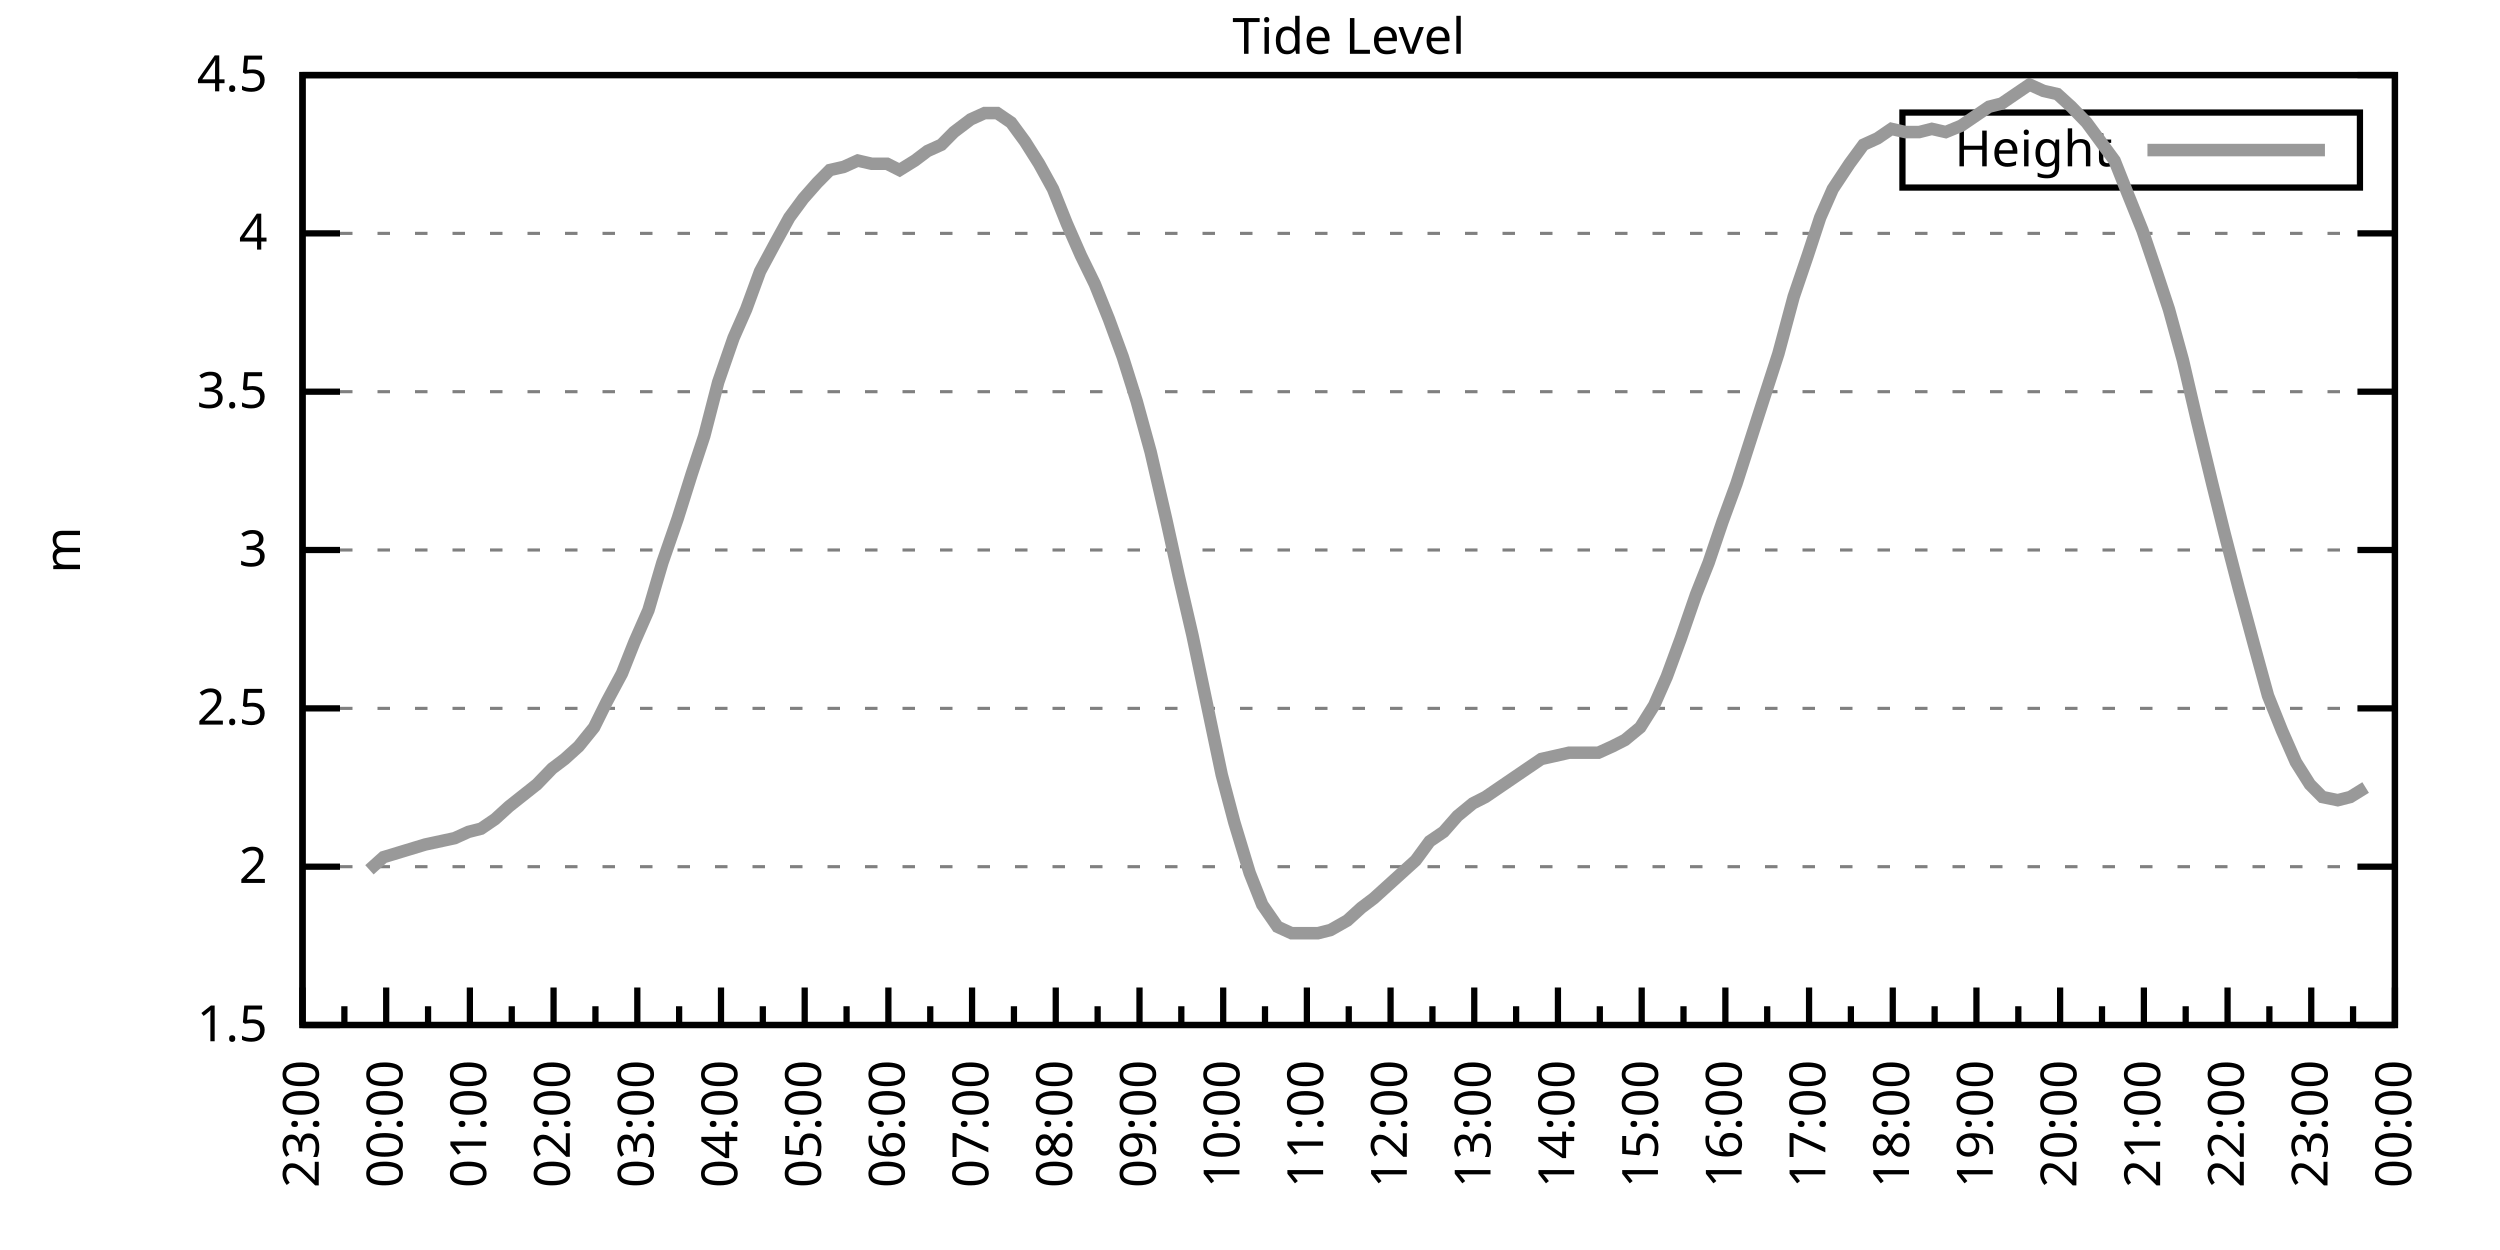
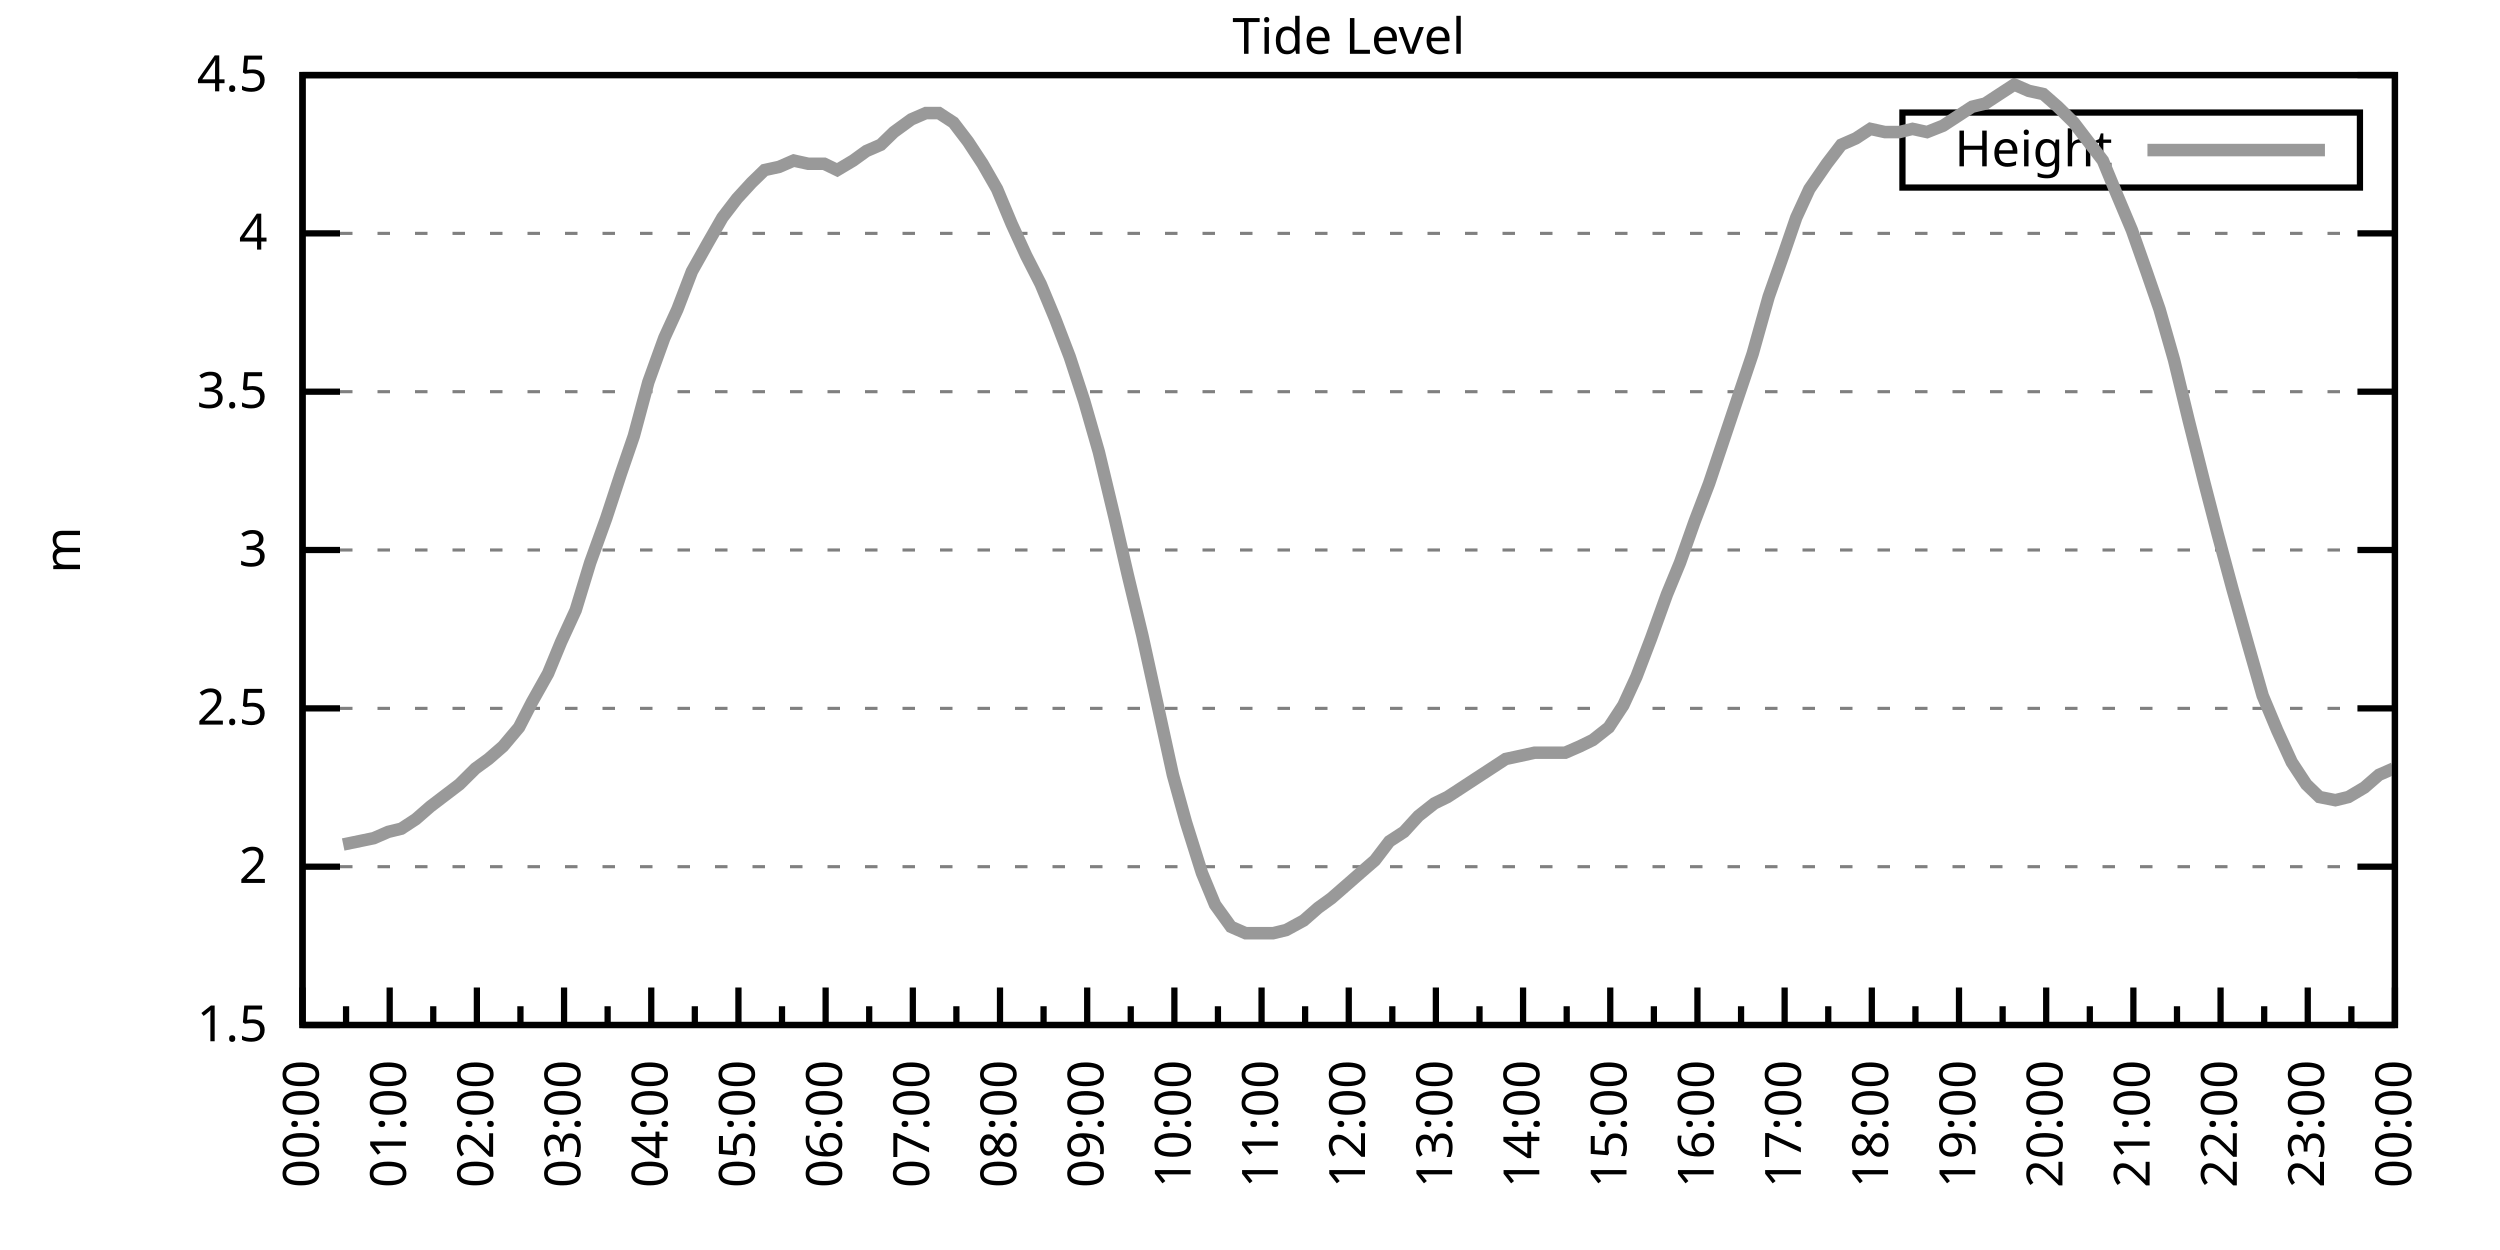
<svg xmlns="http://www.w3.org/2000/svg" xmlns:xlink="http://www.w3.org/1999/xlink" width="400" height="200" viewBox="0 0 400 200">
  <g id="gnuplot_canvas">
    <rect x="0" y="0" width="400" height="200" fill="none" />
    <defs>
      <circle id="gpDot" r="0.5" stroke-width="0.5" stroke="currentColor" />
      <path id="gpPt0" stroke-width="0.333" stroke="currentColor" d="M-1,0 h2 M0,-1 v2" />
      <path id="gpPt1" stroke-width="0.333" stroke="currentColor" d="M-1,-1 L1,1 M1,-1 L-1,1" />
      <path id="gpPt2" stroke-width="0.333" stroke="currentColor" d="M-1,0 L1,0 M0,-1 L0,1 M-1,-1 L1,1 M-1,1 L1,-1" />
      <rect id="gpPt3" stroke-width="0.333" stroke="currentColor" x="-1" y="-1" width="2" height="2" />
      <rect id="gpPt4" stroke-width="0.333" stroke="currentColor" fill="currentColor" x="-1" y="-1" width="2" height="2" />
      <circle id="gpPt5" stroke-width="0.333" stroke="currentColor" cx="0" cy="0" r="1" />
      <use xlink:href="#gpPt5" id="gpPt6" fill="currentColor" stroke="none" />
      <path id="gpPt7" stroke-width="0.333" stroke="currentColor" d="M0,-1.33 L-1.33,0.67 L1.33,0.67 z" />
      <use xlink:href="#gpPt7" id="gpPt8" fill="currentColor" stroke="none" />
      <use xlink:href="#gpPt7" id="gpPt9" stroke="currentColor" transform="rotate(180)" />
      <use xlink:href="#gpPt9" id="gpPt10" fill="currentColor" stroke="none" />
      <use xlink:href="#gpPt3" id="gpPt11" stroke="currentColor" transform="rotate(45)" />
      <use xlink:href="#gpPt11" id="gpPt12" fill="currentColor" stroke="none" />
      <path id="gpPt13" stroke-width="0.333" stroke="currentColor" d="M0,1.330 L1.265,0.411 L0.782,-1.067 L-0.782,-1.076 L-1.265,0.411 z" />
      <use xlink:href="#gpPt13" id="gpPt14" fill="currentColor" stroke="none" />
      <filter id="textbox" filterUnits="objectBoundingBox" x="0" y="0" height="1" width="1">
        <feFlood flood-color="white" flood-opacity="1" result="bgnd" />
        <feComposite in="SourceGraphic" in2="bgnd" operator="atop" />
      </filter>
      <filter id="greybox" filterUnits="objectBoundingBox" x="0" y="0" height="1" width="1">
        <feFlood flood-color="lightgrey" flood-opacity="1" result="grey" />
        <feComposite in="SourceGraphic" in2="grey" operator="atop" />
      </filter>
    </defs>
    <g fill="none" color="white" stroke="currentColor" stroke-width="1.00" stroke-linecap="butt" stroke-linejoin="miter">
</g>
    <g fill="none" color="black" stroke="currentColor" stroke-width="1.00" stroke-linecap="butt" stroke-linejoin="miter">
      <g stroke="none" shape-rendering="crispEdges">
        <polygon fill="rgb(255, 255, 255)" points="48.40,164.00 383.18,164.00 383.18,12.02 48.40,12.02 " />
      </g>
    </g>
    <g fill="none" color="black" stroke="currentColor" stroke-width="1.00" stroke-linecap="butt" stroke-linejoin="miter">
</g>
    <g fill="none" color="black" stroke="black" stroke-width="0.50" stroke-linecap="butt" stroke-linejoin="miter">
</g>
    <g fill="none" color="gray" stroke="currentColor" stroke-width="0.50" stroke-linecap="butt" stroke-linejoin="miter">
      <path stroke="gray" stroke-dasharray="2,4" class="gridline" d="M48.40,164.00 L383.19,164.00  " />
    </g>
    <g fill="none" color="gray" stroke="gray" stroke-width="1.00" stroke-linecap="butt" stroke-linejoin="miter">
</g>
    <g fill="none" color="black" stroke="currentColor" stroke-width="1.00" stroke-linecap="butt" stroke-linejoin="miter">
      <path stroke="black" d="M48.40,164.00 L54.40,164.00 M383.19,164.00 L377.19,164.00  " />
      <g transform="translate(42.80,166.60)" stroke="none" fill="black" font-family="Sans" font-size="8.00" text-anchor="end">
        <text>
          <tspan font-family="Sans"> 1.5</tspan>
        </text>
      </g>
    </g>
    <g fill="none" color="black" stroke="currentColor" stroke-width="1.00" stroke-linecap="butt" stroke-linejoin="miter">
</g>
    <g fill="none" color="black" stroke="black" stroke-width="0.50" stroke-linecap="butt" stroke-linejoin="miter">
</g>
    <g fill="none" color="gray" stroke="currentColor" stroke-width="0.50" stroke-linecap="butt" stroke-linejoin="miter">
      <path stroke="gray" stroke-dasharray="2,4" class="gridline" d="M48.40,138.67 L383.19,138.67  " />
    </g>
    <g fill="none" color="gray" stroke="gray" stroke-width="1.00" stroke-linecap="butt" stroke-linejoin="miter">
</g>
    <g fill="none" color="black" stroke="currentColor" stroke-width="1.00" stroke-linecap="butt" stroke-linejoin="miter">
      <path stroke="black" d="M48.40,138.67 L54.40,138.67 M383.19,138.67 L377.19,138.67  " />
      <g transform="translate(42.80,141.27)" stroke="none" fill="black" font-family="Sans" font-size="8.00" text-anchor="end">
        <text>
          <tspan font-family="Sans"> 2</tspan>
        </text>
      </g>
    </g>
    <g fill="none" color="black" stroke="currentColor" stroke-width="1.00" stroke-linecap="butt" stroke-linejoin="miter">
</g>
    <g fill="none" color="black" stroke="black" stroke-width="0.50" stroke-linecap="butt" stroke-linejoin="miter">
</g>
    <g fill="none" color="gray" stroke="currentColor" stroke-width="0.50" stroke-linecap="butt" stroke-linejoin="miter">
      <path stroke="gray" stroke-dasharray="2,4" class="gridline" d="M48.40,113.34 L383.19,113.34  " />
    </g>
    <g fill="none" color="gray" stroke="gray" stroke-width="1.00" stroke-linecap="butt" stroke-linejoin="miter">
</g>
    <g fill="none" color="black" stroke="currentColor" stroke-width="1.00" stroke-linecap="butt" stroke-linejoin="miter">
      <path stroke="black" d="M48.40,113.34 L54.40,113.34 M383.19,113.34 L377.19,113.34  " />
      <g transform="translate(42.80,115.94)" stroke="none" fill="black" font-family="Sans" font-size="8.00" text-anchor="end">
        <text>
          <tspan font-family="Sans"> 2.5</tspan>
        </text>
      </g>
    </g>
    <g fill="none" color="black" stroke="currentColor" stroke-width="1.00" stroke-linecap="butt" stroke-linejoin="miter">
</g>
    <g fill="none" color="black" stroke="black" stroke-width="0.50" stroke-linecap="butt" stroke-linejoin="miter">
</g>
    <g fill="none" color="gray" stroke="currentColor" stroke-width="0.50" stroke-linecap="butt" stroke-linejoin="miter">
      <path stroke="gray" stroke-dasharray="2,4" class="gridline" d="M48.40,88.00 L383.19,88.00  " />
    </g>
    <g fill="none" color="gray" stroke="gray" stroke-width="1.00" stroke-linecap="butt" stroke-linejoin="miter">
</g>
    <g fill="none" color="black" stroke="currentColor" stroke-width="1.00" stroke-linecap="butt" stroke-linejoin="miter">
      <path stroke="black" d="M48.40,88.00 L54.40,88.00 M383.19,88.00 L377.19,88.00  " />
      <g transform="translate(42.80,90.60)" stroke="none" fill="black" font-family="Sans" font-size="8.00" text-anchor="end">
        <text>
          <tspan font-family="Sans"> 3</tspan>
        </text>
      </g>
    </g>
    <g fill="none" color="black" stroke="currentColor" stroke-width="1.00" stroke-linecap="butt" stroke-linejoin="miter">
</g>
    <g fill="none" color="black" stroke="black" stroke-width="0.50" stroke-linecap="butt" stroke-linejoin="miter">
</g>
    <g fill="none" color="gray" stroke="currentColor" stroke-width="0.50" stroke-linecap="butt" stroke-linejoin="miter">
      <path stroke="gray" stroke-dasharray="2,4" class="gridline" d="M48.40,62.67 L383.19,62.67  " />
    </g>
    <g fill="none" color="gray" stroke="gray" stroke-width="1.00" stroke-linecap="butt" stroke-linejoin="miter">
</g>
    <g fill="none" color="black" stroke="currentColor" stroke-width="1.00" stroke-linecap="butt" stroke-linejoin="miter">
      <path stroke="black" d="M48.40,62.67 L54.40,62.67 M383.19,62.67 L377.19,62.67  " />
      <g transform="translate(42.80,65.27)" stroke="none" fill="black" font-family="Sans" font-size="8.00" text-anchor="end">
        <text>
          <tspan font-family="Sans"> 3.5</tspan>
        </text>
      </g>
    </g>
    <g fill="none" color="black" stroke="currentColor" stroke-width="1.00" stroke-linecap="butt" stroke-linejoin="miter">
</g>
    <g fill="none" color="black" stroke="black" stroke-width="0.50" stroke-linecap="butt" stroke-linejoin="miter">
</g>
    <g fill="none" color="gray" stroke="currentColor" stroke-width="0.50" stroke-linecap="butt" stroke-linejoin="miter">
      <path stroke="gray" stroke-dasharray="2,4" class="gridline" d="M48.40,37.34 L383.19,37.34  " />
    </g>
    <g fill="none" color="gray" stroke="gray" stroke-width="1.00" stroke-linecap="butt" stroke-linejoin="miter">
</g>
    <g fill="none" color="black" stroke="currentColor" stroke-width="1.00" stroke-linecap="butt" stroke-linejoin="miter">
      <path stroke="black" d="M48.40,37.34 L54.40,37.34 M383.19,37.34 L377.19,37.34  " />
      <g transform="translate(42.80,39.94)" stroke="none" fill="black" font-family="Sans" font-size="8.00" text-anchor="end">
        <text>
          <tspan font-family="Sans"> 4</tspan>
        </text>
      </g>
    </g>
    <g fill="none" color="black" stroke="currentColor" stroke-width="1.00" stroke-linecap="butt" stroke-linejoin="miter">
</g>
    <g fill="none" color="black" stroke="black" stroke-width="0.50" stroke-linecap="butt" stroke-linejoin="miter">
</g>
    <g fill="none" color="gray" stroke="currentColor" stroke-width="0.50" stroke-linecap="butt" stroke-linejoin="miter">
      <path stroke="gray" stroke-dasharray="2,4" class="gridline" d="M48.40,12.01 L383.19,12.01  " />
    </g>
    <g fill="none" color="gray" stroke="gray" stroke-width="1.00" stroke-linecap="butt" stroke-linejoin="miter">
</g>
    <g fill="none" color="black" stroke="currentColor" stroke-width="1.00" stroke-linecap="butt" stroke-linejoin="miter">
      <path stroke="black" d="M48.40,12.01 L54.40,12.01 M383.19,12.01 L377.19,12.01  " />
      <g transform="translate(42.80,14.61)" stroke="none" fill="black" font-family="Sans" font-size="8.00" text-anchor="end">
        <text>
          <tspan font-family="Sans"> 4.5</tspan>
        </text>
      </g>
    </g>
    <g fill="none" color="black" stroke="currentColor" stroke-width="1.00" stroke-linecap="butt" stroke-linejoin="miter">
      <path stroke="black" d="M48.40,164.00 L48.40,158.00  " />
      <g transform="translate(51.00,169.60) rotate(270)" stroke="none" fill="black" font-family="Sans" font-size="8.00" text-anchor="end">
        <text>
+           <tspan font-family="Sans">00:00</tspan>
+         </text>
+       </g>
+     </g>
+     <g fill="none" color="black" stroke="currentColor" stroke-width="1.00" stroke-linecap="butt" stroke-linejoin="miter">
+       <path stroke="black" d="M55.37,164.00 L55.37,161.00 M62.35,164.00 L62.35,158.00  " />
+       <g transform="translate(64.95,169.60) rotate(270)" stroke="none" fill="black" font-family="Sans" font-size="8.00" text-anchor="end">
+         <text>
+           <tspan font-family="Sans">01:00</tspan>
+         </text>
+       </g>
+     </g>
+     <g fill="none" color="black" stroke="currentColor" stroke-width="1.00" stroke-linecap="butt" stroke-linejoin="miter">
+       <path stroke="black" d="M69.32,164.00 L69.32,161.00 M76.30,164.00 L76.30,158.00  " />
+       <g transform="translate(78.90,169.60) rotate(270)" stroke="none" fill="black" font-family="Sans" font-size="8.00" text-anchor="end">
+         <text>
+           <tspan font-family="Sans">02:00</tspan>
+         </text>
+       </g>
+     </g>
+     <g fill="none" color="black" stroke="currentColor" stroke-width="1.00" stroke-linecap="butt" stroke-linejoin="miter">
+       <path stroke="black" d="M83.27,164.00 L83.27,161.00 M90.25,164.00 L90.25,158.00  " />
+       <g transform="translate(92.85,169.60) rotate(270)" stroke="none" fill="black" font-family="Sans" font-size="8.00" text-anchor="end">
+         <text>
+           <tspan font-family="Sans">03:00</tspan>
+         </text>
+       </g>
+     </g>
+     <g fill="none" color="black" stroke="currentColor" stroke-width="1.00" stroke-linecap="butt" stroke-linejoin="miter">
+       <path stroke="black" d="M97.22,164.00 L97.22,161.00 M104.20,164.00 L104.20,158.00  " />
+       <g transform="translate(106.80,169.60) rotate(270)" stroke="none" fill="black" font-family="Sans" font-size="8.00" text-anchor="end">
+         <text>
+           <tspan font-family="Sans">04:00</tspan>
+         </text>
+       </g>
+     </g>
+     <g fill="none" color="black" stroke="currentColor" stroke-width="1.00" stroke-linecap="butt" stroke-linejoin="miter">
+       <path stroke="black" d="M111.17,164.00 L111.17,161.00 M118.15,164.00 L118.15,158.00  " />
+       <g transform="translate(120.75,169.60) rotate(270)" stroke="none" fill="black" font-family="Sans" font-size="8.00" text-anchor="end">
+         <text>
+           <tspan font-family="Sans">05:00</tspan>
+         </text>
+       </g>
+     </g>
+     <g fill="none" color="black" stroke="currentColor" stroke-width="1.00" stroke-linecap="butt" stroke-linejoin="miter">
+       <path stroke="black" d="M125.12,164.00 L125.12,161.00 M132.10,164.00 L132.10,158.00  " />
+       <g transform="translate(134.70,169.60) rotate(270)" stroke="none" fill="black" font-family="Sans" font-size="8.00" text-anchor="end">
+         <text>
+           <tspan font-family="Sans">06:00</tspan>
+         </text>
+       </g>
+     </g>
+     <g fill="none" color="black" stroke="currentColor" stroke-width="1.00" stroke-linecap="butt" stroke-linejoin="miter">
+       <path stroke="black" d="M139.07,164.00 L139.07,161.00 M146.05,164.00 L146.05,158.00  " />
+       <g transform="translate(148.65,169.60) rotate(270)" stroke="none" fill="black" font-family="Sans" font-size="8.00" text-anchor="end">
+         <text>
+           <tspan font-family="Sans">07:00</tspan>
+         </text>
+       </g>
+     </g>
+     <g fill="none" color="black" stroke="currentColor" stroke-width="1.00" stroke-linecap="butt" stroke-linejoin="miter">
+       <path stroke="black" d="M153.02,164.00 L153.02,161.00 M160.00,164.00 L160.00,158.00  " />
+       <g transform="translate(162.60,169.60) rotate(270)" stroke="none" fill="black" font-family="Sans" font-size="8.00" text-anchor="end">
+         <text>
+           <tspan font-family="Sans">08:00</tspan>
+         </text>
+       </g>
+     </g>
+     <g fill="none" color="black" stroke="currentColor" stroke-width="1.00" stroke-linecap="butt" stroke-linejoin="miter">
+       <path stroke="black" d="M166.97,164.00 L166.97,161.00 M173.95,164.00 L173.95,158.00  " />
+       <g transform="translate(176.55,169.60) rotate(270)" stroke="none" fill="black" font-family="Sans" font-size="8.00" text-anchor="end">
+         <text>
+           <tspan font-family="Sans">09:00</tspan>
+         </text>
+       </g>
+     </g>
+     <g fill="none" color="black" stroke="currentColor" stroke-width="1.00" stroke-linecap="butt" stroke-linejoin="miter">
+       <path stroke="black" d="M180.92,164.00 L180.92,161.00 M187.90,164.00 L187.90,158.00  " />
+       <g transform="translate(190.50,169.60) rotate(270)" stroke="none" fill="black" font-family="Sans" font-size="8.00" text-anchor="end">
+         <text>
+           <tspan font-family="Sans">10:00</tspan>
+         </text>
+       </g>
+     </g>
+     <g fill="none" color="black" stroke="currentColor" stroke-width="1.00" stroke-linecap="butt" stroke-linejoin="miter">
+       <path stroke="black" d="M194.87,164.00 L194.87,161.00 M201.85,164.00 L201.85,158.00  " />
+       <g transform="translate(204.45,169.60) rotate(270)" stroke="none" fill="black" font-family="Sans" font-size="8.00" text-anchor="end">
+         <text>
+           <tspan font-family="Sans">11:00</tspan>
+         </text>
+       </g>
+     </g>
+     <g fill="none" color="black" stroke="currentColor" stroke-width="1.00" stroke-linecap="butt" stroke-linejoin="miter">
+       <path stroke="black" d="M208.82,164.00 L208.82,161.00 M215.80,164.00 L215.80,158.00  " />
+       <g transform="translate(218.40,169.60) rotate(270)" stroke="none" fill="black" font-family="Sans" font-size="8.00" text-anchor="end">
+         <text>
+           <tspan font-family="Sans">12:00</tspan>
+         </text>
+       </g>
+     </g>
+     <g fill="none" color="black" stroke="currentColor" stroke-width="1.00" stroke-linecap="butt" stroke-linejoin="miter">
+       <path stroke="black" d="M222.77,164.00 L222.77,161.00 M229.74,164.00 L229.74,158.00  " />
+       <g transform="translate(232.34,169.60) rotate(270)" stroke="none" fill="black" font-family="Sans" font-size="8.00" text-anchor="end">
+         <text>
+           <tspan font-family="Sans">13:00</tspan>
+         </text>
+       </g>
+     </g>
+     <g fill="none" color="black" stroke="currentColor" stroke-width="1.00" stroke-linecap="butt" stroke-linejoin="miter">
+       <path stroke="black" d="M236.72,164.00 L236.72,161.00 M243.69,164.00 L243.69,158.00  " />
+       <g transform="translate(246.29,169.60) rotate(270)" stroke="none" fill="black" font-family="Sans" font-size="8.00" text-anchor="end">
+         <text>
+           <tspan font-family="Sans">14:00</tspan>
+         </text>
+       </g>
+     </g>
+     <g fill="none" color="black" stroke="currentColor" stroke-width="1.00" stroke-linecap="butt" stroke-linejoin="miter">
+       <path stroke="black" d="M250.67,164.00 L250.67,161.00 M257.64,164.00 L257.64,158.00  " />
+       <g transform="translate(260.24,169.60) rotate(270)" stroke="none" fill="black" font-family="Sans" font-size="8.00" text-anchor="end">
+         <text>
+           <tspan font-family="Sans">15:00</tspan>
+         </text>
+       </g>
+     </g>
+     <g fill="none" color="black" stroke="currentColor" stroke-width="1.00" stroke-linecap="butt" stroke-linejoin="miter">
+       <path stroke="black" d="M264.62,164.00 L264.62,161.00 M271.59,164.00 L271.59,158.00  " />
+       <g transform="translate(274.19,169.60) rotate(270)" stroke="none" fill="black" font-family="Sans" font-size="8.00" text-anchor="end">
+         <text>
+           <tspan font-family="Sans">16:00</tspan>
+         </text>
+       </g>
+     </g>
+     <g fill="none" color="black" stroke="currentColor" stroke-width="1.00" stroke-linecap="butt" stroke-linejoin="miter">
+       <path stroke="black" d="M278.57,164.00 L278.57,161.00 M285.54,164.00 L285.54,158.00  " />
+       <g transform="translate(288.14,169.60) rotate(270)" stroke="none" fill="black" font-family="Sans" font-size="8.00" text-anchor="end">
+         <text>
+           <tspan font-family="Sans">17:00</tspan>
+         </text>
+       </g>
+     </g>
+     <g fill="none" color="black" stroke="currentColor" stroke-width="1.00" stroke-linecap="butt" stroke-linejoin="miter">
+       <path stroke="black" d="M292.52,164.00 L292.52,161.00 M299.49,164.00 L299.49,158.00  " />
+       <g transform="translate(302.09,169.60) rotate(270)" stroke="none" fill="black" font-family="Sans" font-size="8.00" text-anchor="end">
+         <text>
+           <tspan font-family="Sans">18:00</tspan>
+         </text>
+       </g>
+     </g>
+     <g fill="none" color="black" stroke="currentColor" stroke-width="1.00" stroke-linecap="butt" stroke-linejoin="miter">
+       <path stroke="black" d="M306.47,164.00 L306.47,161.00 M313.44,164.00 L313.44,158.00  " />
+       <g transform="translate(316.04,169.60) rotate(270)" stroke="none" fill="black" font-family="Sans" font-size="8.00" text-anchor="end">
+         <text>
+           <tspan font-family="Sans">19:00</tspan>
+         </text>
+       </g>
+     </g>
+     <g fill="none" color="black" stroke="currentColor" stroke-width="1.00" stroke-linecap="butt" stroke-linejoin="miter">
+       <path stroke="black" d="M320.42,164.00 L320.42,161.00 M327.39,164.00 L327.39,158.00  " />
+       <g transform="translate(329.99,169.60) rotate(270)" stroke="none" fill="black" font-family="Sans" font-size="8.00" text-anchor="end">
+         <text>
+           <tspan font-family="Sans">20:00</tspan>
+         </text>
+       </g>
+     </g>
+     <g fill="none" color="black" stroke="currentColor" stroke-width="1.00" stroke-linecap="butt" stroke-linejoin="miter">
+       <path stroke="black" d="M334.37,164.00 L334.37,161.00 M341.34,164.00 L341.34,158.00  " />
+       <g transform="translate(343.94,169.60) rotate(270)" stroke="none" fill="black" font-family="Sans" font-size="8.00" text-anchor="end">
+         <text>
+           <tspan font-family="Sans">21:00</tspan>
+         </text>
+       </g>
+     </g>
+     <g fill="none" color="black" stroke="currentColor" stroke-width="1.00" stroke-linecap="butt" stroke-linejoin="miter">
+       <path stroke="black" d="M348.32,164.00 L348.32,161.00 M355.29,164.00 L355.29,158.00  " />
+       <g transform="translate(357.89,169.60) rotate(270)" stroke="none" fill="black" font-family="Sans" font-size="8.00" text-anchor="end">
+         <text>
+           <tspan font-family="Sans">22:00</tspan>
+         </text>
+       </g>
+     </g>
+     <g fill="none" color="black" stroke="currentColor" stroke-width="1.00" stroke-linecap="butt" stroke-linejoin="miter">
+       <path stroke="black" d="M362.27,164.00 L362.27,161.00 M369.24,164.00 L369.24,158.00  " />
+       <g transform="translate(371.84,169.60) rotate(270)" stroke="none" fill="black" font-family="Sans" font-size="8.00" text-anchor="end">
+         <text>
          <tspan font-family="Sans">23:00</tspan>
        </text>
      </g>
    </g>
    <g fill="none" color="black" stroke="currentColor" stroke-width="1.00" stroke-linecap="butt" stroke-linejoin="miter">
-       <path stroke="black" d="M55.10,164.00 L55.10,161.00 M61.79,164.00 L61.79,158.00  " />
-       <g transform="translate(64.39,169.60) rotate(270)" stroke="none" fill="black" font-family="Sans" font-size="8.00" text-anchor="end">
-         <text>
-           <tspan font-family="Sans">00:00</tspan>
-         </text>
-       </g>
-     </g>
-     <g fill="none" color="black" stroke="currentColor" stroke-width="1.00" stroke-linecap="butt" stroke-linejoin="miter">
-       <path stroke="black" d="M68.49,164.00 L68.49,161.00 M75.18,164.00 L75.18,158.00  " />
-       <g transform="translate(77.78,169.60) rotate(270)" stroke="none" fill="black" font-family="Sans" font-size="8.00" text-anchor="end">
-         <text>
-           <tspan font-family="Sans">01:00</tspan>
-         </text>
-       </g>
-     </g>
-     <g fill="none" color="black" stroke="currentColor" stroke-width="1.00" stroke-linecap="butt" stroke-linejoin="miter">
-       <path stroke="black" d="M81.88,164.00 L81.88,161.00 M88.57,164.00 L88.57,158.00  " />
-       <g transform="translate(91.17,169.60) rotate(270)" stroke="none" fill="black" font-family="Sans" font-size="8.00" text-anchor="end">
-         <text>
-           <tspan font-family="Sans">02:00</tspan>
-         </text>
-       </g>
-     </g>
-     <g fill="none" color="black" stroke="currentColor" stroke-width="1.00" stroke-linecap="butt" stroke-linejoin="miter">
-       <path stroke="black" d="M95.27,164.00 L95.27,161.00 M101.97,164.00 L101.97,158.00  " />
-       <g transform="translate(104.57,169.60) rotate(270)" stroke="none" fill="black" font-family="Sans" font-size="8.00" text-anchor="end">
-         <text>
-           <tspan font-family="Sans">03:00</tspan>
-         </text>
-       </g>
-     </g>
-     <g fill="none" color="black" stroke="currentColor" stroke-width="1.00" stroke-linecap="butt" stroke-linejoin="miter">
-       <path stroke="black" d="M108.66,164.00 L108.66,161.00 M115.36,164.00 L115.36,158.00  " />
-       <g transform="translate(117.96,169.60) rotate(270)" stroke="none" fill="black" font-family="Sans" font-size="8.00" text-anchor="end">
-         <text>
-           <tspan font-family="Sans">04:00</tspan>
-         </text>
-       </g>
-     </g>
-     <g fill="none" color="black" stroke="currentColor" stroke-width="1.00" stroke-linecap="butt" stroke-linejoin="miter">
-       <path stroke="black" d="M122.05,164.00 L122.05,161.00 M128.75,164.00 L128.75,158.00  " />
-       <g transform="translate(131.35,169.60) rotate(270)" stroke="none" fill="black" font-family="Sans" font-size="8.00" text-anchor="end">
-         <text>
-           <tspan font-family="Sans">05:00</tspan>
-         </text>
-       </g>
-     </g>
-     <g fill="none" color="black" stroke="currentColor" stroke-width="1.00" stroke-linecap="butt" stroke-linejoin="miter">
-       <path stroke="black" d="M135.45,164.00 L135.45,161.00 M142.14,164.00 L142.14,158.00  " />
-       <g transform="translate(144.74,169.60) rotate(270)" stroke="none" fill="black" font-family="Sans" font-size="8.00" text-anchor="end">
-         <text>
-           <tspan font-family="Sans">06:00</tspan>
-         </text>
-       </g>
-     </g>
-     <g fill="none" color="black" stroke="currentColor" stroke-width="1.00" stroke-linecap="butt" stroke-linejoin="miter">
-       <path stroke="black" d="M148.84,164.00 L148.84,161.00 M155.53,164.00 L155.53,158.00  " />
-       <g transform="translate(158.13,169.60) rotate(270)" stroke="none" fill="black" font-family="Sans" font-size="8.00" text-anchor="end">
-         <text>
-           <tspan font-family="Sans">07:00</tspan>
-         </text>
-       </g>
-     </g>
-     <g fill="none" color="black" stroke="currentColor" stroke-width="1.00" stroke-linecap="butt" stroke-linejoin="miter">
-       <path stroke="black" d="M162.23,164.00 L162.23,161.00 M168.92,164.00 L168.92,158.00  " />
-       <g transform="translate(171.52,169.60) rotate(270)" stroke="none" fill="black" font-family="Sans" font-size="8.00" text-anchor="end">
-         <text>
-           <tspan font-family="Sans">08:00</tspan>
-         </text>
-       </g>
-     </g>
-     <g fill="none" color="black" stroke="currentColor" stroke-width="1.00" stroke-linecap="butt" stroke-linejoin="miter">
-       <path stroke="black" d="M175.62,164.00 L175.62,161.00 M182.32,164.00 L182.32,158.00  " />
-       <g transform="translate(184.92,169.60) rotate(270)" stroke="none" fill="black" font-family="Sans" font-size="8.00" text-anchor="end">
-         <text>
-           <tspan font-family="Sans">09:00</tspan>
-         </text>
-       </g>
-     </g>
-     <g fill="none" color="black" stroke="currentColor" stroke-width="1.00" stroke-linecap="butt" stroke-linejoin="miter">
-       <path stroke="black" d="M189.01,164.00 L189.01,161.00 M195.71,164.00 L195.71,158.00  " />
-       <g transform="translate(198.31,169.60) rotate(270)" stroke="none" fill="black" font-family="Sans" font-size="8.00" text-anchor="end">
-         <text>
-           <tspan font-family="Sans">10:00</tspan>
-         </text>
-       </g>
-     </g>
-     <g fill="none" color="black" stroke="currentColor" stroke-width="1.00" stroke-linecap="butt" stroke-linejoin="miter">
-       <path stroke="black" d="M202.40,164.00 L202.40,161.00 M209.10,164.00 L209.10,158.00  " />
-       <g transform="translate(211.70,169.60) rotate(270)" stroke="none" fill="black" font-family="Sans" font-size="8.00" text-anchor="end">
-         <text>
-           <tspan font-family="Sans">11:00</tspan>
-         </text>
-       </g>
-     </g>
-     <g fill="none" color="black" stroke="currentColor" stroke-width="1.00" stroke-linecap="butt" stroke-linejoin="miter">
-       <path stroke="black" d="M215.80,164.00 L215.80,161.00 M222.49,164.00 L222.49,158.00  " />
-       <g transform="translate(225.09,169.60) rotate(270)" stroke="none" fill="black" font-family="Sans" font-size="8.00" text-anchor="end">
-         <text>
-           <tspan font-family="Sans">12:00</tspan>
-         </text>
-       </g>
-     </g>
-     <g fill="none" color="black" stroke="currentColor" stroke-width="1.00" stroke-linecap="butt" stroke-linejoin="miter">
-       <path stroke="black" d="M229.19,164.00 L229.19,161.00 M235.88,164.00 L235.88,158.00  " />
-       <g transform="translate(238.48,169.60) rotate(270)" stroke="none" fill="black" font-family="Sans" font-size="8.00" text-anchor="end">
-         <text>
-           <tspan font-family="Sans">13:00</tspan>
-         </text>
-       </g>
-     </g>
-     <g fill="none" color="black" stroke="currentColor" stroke-width="1.00" stroke-linecap="butt" stroke-linejoin="miter">
-       <path stroke="black" d="M242.58,164.00 L242.58,161.00 M249.27,164.00 L249.27,158.00  " />
-       <g transform="translate(251.87,169.60) rotate(270)" stroke="none" fill="black" font-family="Sans" font-size="8.00" text-anchor="end">
-         <text>
-           <tspan font-family="Sans">14:00</tspan>
-         </text>
-       </g>
-     </g>
-     <g fill="none" color="black" stroke="currentColor" stroke-width="1.00" stroke-linecap="butt" stroke-linejoin="miter">
-       <path stroke="black" d="M255.97,164.00 L255.97,161.00 M262.67,164.00 L262.67,158.00  " />
-       <g transform="translate(265.27,169.60) rotate(270)" stroke="none" fill="black" font-family="Sans" font-size="8.00" text-anchor="end">
-         <text>
-           <tspan font-family="Sans">15:00</tspan>
-         </text>
-       </g>
-     </g>
-     <g fill="none" color="black" stroke="currentColor" stroke-width="1.00" stroke-linecap="butt" stroke-linejoin="miter">
-       <path stroke="black" d="M269.36,164.00 L269.36,161.00 M276.06,164.00 L276.06,158.00  " />
-       <g transform="translate(278.66,169.60) rotate(270)" stroke="none" fill="black" font-family="Sans" font-size="8.00" text-anchor="end">
-         <text>
-           <tspan font-family="Sans">16:00</tspan>
-         </text>
-       </g>
-     </g>
-     <g fill="none" color="black" stroke="currentColor" stroke-width="1.00" stroke-linecap="butt" stroke-linejoin="miter">
-       <path stroke="black" d="M282.75,164.00 L282.75,161.00 M289.45,164.00 L289.45,158.00  " />
-       <g transform="translate(292.05,169.60) rotate(270)" stroke="none" fill="black" font-family="Sans" font-size="8.00" text-anchor="end">
-         <text>
-           <tspan font-family="Sans">17:00</tspan>
-         </text>
-       </g>
-     </g>
-     <g fill="none" color="black" stroke="currentColor" stroke-width="1.00" stroke-linecap="butt" stroke-linejoin="miter">
-       <path stroke="black" d="M296.14,164.00 L296.14,161.00 M302.84,164.00 L302.84,158.00  " />
-       <g transform="translate(305.44,169.60) rotate(270)" stroke="none" fill="black" font-family="Sans" font-size="8.00" text-anchor="end">
-         <text>
-           <tspan font-family="Sans">18:00</tspan>
-         </text>
-       </g>
-     </g>
-     <g fill="none" color="black" stroke="currentColor" stroke-width="1.00" stroke-linecap="butt" stroke-linejoin="miter">
-       <path stroke="black" d="M309.54,164.00 L309.54,161.00 M316.23,164.00 L316.23,158.00  " />
-       <g transform="translate(318.83,169.60) rotate(270)" stroke="none" fill="black" font-family="Sans" font-size="8.00" text-anchor="end">
-         <text>
-           <tspan font-family="Sans">19:00</tspan>
-         </text>
-       </g>
-     </g>
-     <g fill="none" color="black" stroke="currentColor" stroke-width="1.00" stroke-linecap="butt" stroke-linejoin="miter">
-       <path stroke="black" d="M322.93,164.00 L322.93,161.00 M329.62,164.00 L329.62,158.00  " />
-       <g transform="translate(332.22,169.60) rotate(270)" stroke="none" fill="black" font-family="Sans" font-size="8.00" text-anchor="end">
-         <text>
-           <tspan font-family="Sans">20:00</tspan>
-         </text>
-       </g>
-     </g>
-     <g fill="none" color="black" stroke="currentColor" stroke-width="1.00" stroke-linecap="butt" stroke-linejoin="miter">
-       <path stroke="black" d="M336.32,164.00 L336.32,161.00 M343.02,164.00 L343.02,158.00  " />
-       <g transform="translate(345.62,169.60) rotate(270)" stroke="none" fill="black" font-family="Sans" font-size="8.00" text-anchor="end">
-         <text>
-           <tspan font-family="Sans">21:00</tspan>
-         </text>
-       </g>
-     </g>
-     <g fill="none" color="black" stroke="currentColor" stroke-width="1.00" stroke-linecap="butt" stroke-linejoin="miter">
-       <path stroke="black" d="M349.71,164.00 L349.71,161.00 M356.41,164.00 L356.41,158.00  " />
-       <g transform="translate(359.01,169.60) rotate(270)" stroke="none" fill="black" font-family="Sans" font-size="8.00" text-anchor="end">
-         <text>
-           <tspan font-family="Sans">22:00</tspan>
-         </text>
-       </g>
-     </g>
-     <g fill="none" color="black" stroke="currentColor" stroke-width="1.00" stroke-linecap="butt" stroke-linejoin="miter">
-       <path stroke="black" d="M363.10,164.00 L363.10,161.00 M369.80,164.00 L369.80,158.00  " />
-       <g transform="translate(372.40,169.60) rotate(270)" stroke="none" fill="black" font-family="Sans" font-size="8.00" text-anchor="end">
-         <text>
-           <tspan font-family="Sans">23:00</tspan>
-         </text>
-       </g>
-     </g>
-     <g fill="none" color="black" stroke="currentColor" stroke-width="1.00" stroke-linecap="butt" stroke-linejoin="miter">
-       <path stroke="black" d="M376.49,164.00 L376.49,161.00 M383.19,164.00 L383.19,158.00  " />
+       <path stroke="black" d="M376.22,164.00 L376.22,161.00 M383.19,164.00 L383.19,158.00  " />
      <g transform="translate(385.79,169.60) rotate(270)" stroke="none" fill="black" font-family="Sans" font-size="8.00" text-anchor="end">
        <text>
          <tspan font-family="Sans">00:00</tspan>
        </text>
      </g>
    </g>
    <g fill="none" color="black" stroke="currentColor" stroke-width="1.00" stroke-linecap="butt" stroke-linejoin="miter">
</g>
    <g fill="none" color="black" stroke="currentColor" stroke-width="1.00" stroke-linecap="butt" stroke-linejoin="miter">
      <path stroke="black" d="M48.40,12.01 L48.40,164.00 L383.19,164.00 L383.19,12.01 L48.40,12.01 Z  " />
    </g>
    <g fill="none" color="black" stroke="currentColor" stroke-width="1.00" stroke-linecap="butt" stroke-linejoin="miter">
      <g transform="translate(12.80,88.01) rotate(270)" stroke="none" fill="black" font-family="Sans" font-size="8.00" text-anchor="middle">
        <text>
          <tspan font-family="Sans">m</tspan>
        </text>
      </g>
    </g>
    <g fill="none" color="black" stroke="currentColor" stroke-width="1.00" stroke-linecap="butt" stroke-linejoin="miter">
</g>
    <g fill="none" color="black" stroke="currentColor" stroke-width="1.00" stroke-linecap="butt" stroke-linejoin="miter">
      <path stroke="black" d="M304.39,30.01 L304.39,18.01 L377.59,18.01 L377.59,30.01 L304.39,30.01 Z  " />
    </g>
    <g id="Tide_level_plot_1">
      <g fill="none" color="white" stroke="black" stroke-width="2.00" stroke-linecap="butt" stroke-linejoin="miter">
</g>
      <g fill="none" color="black" stroke="currentColor" stroke-width="2.00" stroke-linecap="butt" stroke-linejoin="miter">
        <g transform="translate(337.99,26.61)" stroke="none" fill="black" font-family="Sans" font-size="8.00" text-anchor="end">
          <text>
            <tspan font-family="Sans">Height</tspan>
          </text>
        </g>
      </g>
      <g fill="none" color="black" stroke="currentColor" stroke-width="2.00" stroke-linecap="butt" stroke-linejoin="miter">
-         <path stroke="rgb(153, 153, 153)" d="M343.59,24.01 L371.99,24.01 M59.11,139.17 L61.35,137.15 L68.04,135.12 L72.73,134.11 L74.96,133.10 L76.97,132.59   L79.20,131.07 L81.43,129.04 L85.90,125.50 L88.35,122.96 L90.36,121.44 L92.59,119.42 L95.05,116.38 L97.06,112.32   L99.51,107.76 L101.52,102.70 L103.75,97.63 L105.98,90.03 L108.44,82.94 L110.67,75.85 L112.68,69.77 L114.91,61.15   L117.37,54.06 L119.38,49.50 L121.61,43.42 L124.06,38.86 L126.29,34.81 L128.53,31.77 L130.76,29.24 L132.77,27.21   L135.00,26.70 L137.23,25.69 L139.46,26.20 L141.92,26.20 L143.93,27.21 L146.38,25.69 L148.39,24.17 L150.62,23.16   L152.63,21.13 L155.31,19.10 L157.54,18.09 L159.55,18.09 L161.78,19.61 L164.01,22.65 L166.25,26.20 L168.48,30.25   L170.71,35.82 L172.94,40.89 L175.17,45.45 L177.41,51.02 L179.64,57.10 L181.87,64.19 L184.10,72.30 L186.56,82.94   L188.57,92.06 L190.80,101.68 L193.03,112.32 L195.48,123.98 L197.49,131.58 L199.95,139.68 L201.96,144.75 L204.41,148.29   L206.64,149.31 L208.65,149.31 L210.88,149.31 L212.89,148.80 L215.57,147.28 L217.80,145.25 L219.81,143.73 L222.04,141.71   L224.28,139.68 L226.51,137.66 L228.74,134.62 L230.97,133.10 L233.20,130.56 L235.66,128.54 L237.67,127.52 L239.90,126.00   L242.13,124.48 L244.36,122.96 L246.60,121.44 L248.83,120.94 L251.06,120.43 L253.51,120.43 L255.75,120.43 L257.98,119.42   L259.99,118.40 L262.44,116.38 L264.67,112.83 L266.68,108.27 L268.92,102.19 L271.37,95.10 L273.38,90.03 L275.61,83.45   L277.84,77.37 L282.08,64.19 L284.54,56.59 L286.99,47.47 L289.23,40.89 L291.23,34.81 L293.24,30.25 L295.92,26.20   L298.15,23.16 L300.39,22.14 L302.62,20.62 L304.85,21.13 L307.08,21.13 L309.09,20.62 L311.32,21.13 L313.78,20.12   L316.01,18.60 L318.24,17.08 L320.25,16.57 L322.48,15.05 L324.71,13.53 L326.95,14.54 L329.18,15.05 L331.41,17.08   L333.86,19.61 L336.10,22.65 L338.33,25.69 L340.34,30.76 L342.79,36.84 L345.02,43.42 L347.03,49.50 L349.26,57.61   L351.50,67.23 L353.95,77.37 L355.96,85.47 L358.19,94.08 L360.65,103.20 L362.88,111.31 L365.11,116.88 L367.34,121.95   L369.58,125.50 L371.58,127.52 L374.04,128.03 L376.05,127.52 L378.50,126.00  " />
+         <path stroke="rgb(153, 153, 153)" d="M343.59,24.01 L371.99,24.01 M54.91,135.12 L59.79,134.11 L62.12,133.10 L64.21,132.59 L66.53,131.07 L68.86,129.04   L73.51,125.50 L76.07,122.96 L78.16,121.44 L80.48,119.42 L83.04,116.38 L85.13,112.32 L87.69,107.76 L89.78,102.70   L92.11,97.63 L94.43,90.03 L96.99,82.94 L99.32,75.85 L101.41,69.77 L103.73,61.15 L106.29,54.06 L108.38,49.50   L110.71,43.42 L113.27,38.86 L115.59,34.81 L117.92,31.77 L120.24,29.24 L122.33,27.21 L124.66,26.70 L126.98,25.69   L129.31,26.20 L131.87,26.20 L133.96,27.21 L136.51,25.69 L138.61,24.17 L140.93,23.16 L143.02,21.13 L145.81,19.10   L148.14,18.09 L150.23,18.09 L152.56,19.61 L154.88,22.65 L157.21,26.20 L159.53,30.25 L161.86,35.82 L164.18,40.89   L166.51,45.45 L168.83,51.02 L171.16,57.10 L173.48,64.19 L175.81,72.30 L178.36,82.94 L180.46,92.06 L182.78,101.68   L185.11,112.32 L187.66,123.98 L189.76,131.58 L192.31,139.68 L194.41,144.75 L196.96,148.29 L199.29,149.31 L201.38,149.31   L203.71,149.31 L205.80,148.80 L208.59,147.28 L210.91,145.25 L213.01,143.73 L215.33,141.71 L217.65,139.68 L219.98,137.66   L222.30,134.62 L224.63,133.10 L226.95,130.56 L229.51,128.54 L231.60,127.52 L233.93,126.00 L236.25,124.48 L238.58,122.96   L240.90,121.44 L243.23,120.94 L245.55,120.43 L248.11,120.43 L250.44,120.43 L252.76,119.42 L254.85,118.40 L257.41,116.38   L259.74,112.83 L261.83,108.27 L264.15,102.19 L266.71,95.10 L268.80,90.03 L271.13,83.45 L273.45,77.37 L277.87,64.19   L280.43,56.59 L282.99,47.47 L285.31,40.89 L287.40,34.81 L289.50,30.25 L292.29,26.20 L294.61,23.16 L296.94,22.14   L299.26,20.62 L301.58,21.13 L303.91,21.13 L306.00,20.62 L308.33,21.13 L310.88,20.12 L313.21,18.60 L315.53,17.08   L317.63,16.57 L319.95,15.05 L322.28,13.53 L324.60,14.54 L326.93,15.05 L329.25,17.08 L331.81,19.61 L334.13,22.65   L336.46,25.69 L338.55,30.76 L341.11,36.84 L343.43,43.42 L345.53,49.50 L347.85,57.61 L350.18,67.23 L352.73,77.37   L354.83,85.47 L357.15,94.08 L359.71,103.20 L362.03,111.31 L364.36,116.88 L366.68,121.95 L369.01,125.50 L371.10,127.52   L373.66,128.03 L375.75,127.52 L378.31,126.00 L380.63,123.98 L382.96,122.96  " />
      </g>
    </g>
    <g fill="none" color="black" stroke="currentColor" stroke-width="2.00" stroke-linecap="butt" stroke-linejoin="miter">
</g>
    <g fill="none" color="black" stroke="black" stroke-width="1.00" stroke-linecap="butt" stroke-linejoin="miter">
</g>
    <g fill="none" color="black" stroke="currentColor" stroke-width="1.00" stroke-linecap="butt" stroke-linejoin="miter">
      <path stroke="black" d="M48.40,12.01 L48.40,164.00 L383.19,164.00 L383.19,12.01 L48.40,12.01 Z  " />
    </g>
    <g fill="none" color="black" stroke="currentColor" stroke-width="1.00" stroke-linecap="butt" stroke-linejoin="miter">
      <g transform="translate(215.79,8.61)" stroke="none" fill="black" font-family="Sans" font-size="8.00" text-anchor="middle">
        <text>
          <tspan font-family="Sans">Tide Level</tspan>
        </text>
      </g>
    </g>
    <g fill="none" color="black" stroke="currentColor" stroke-width="1.00" stroke-linecap="butt" stroke-linejoin="miter">
</g>
  </g>
</svg>
